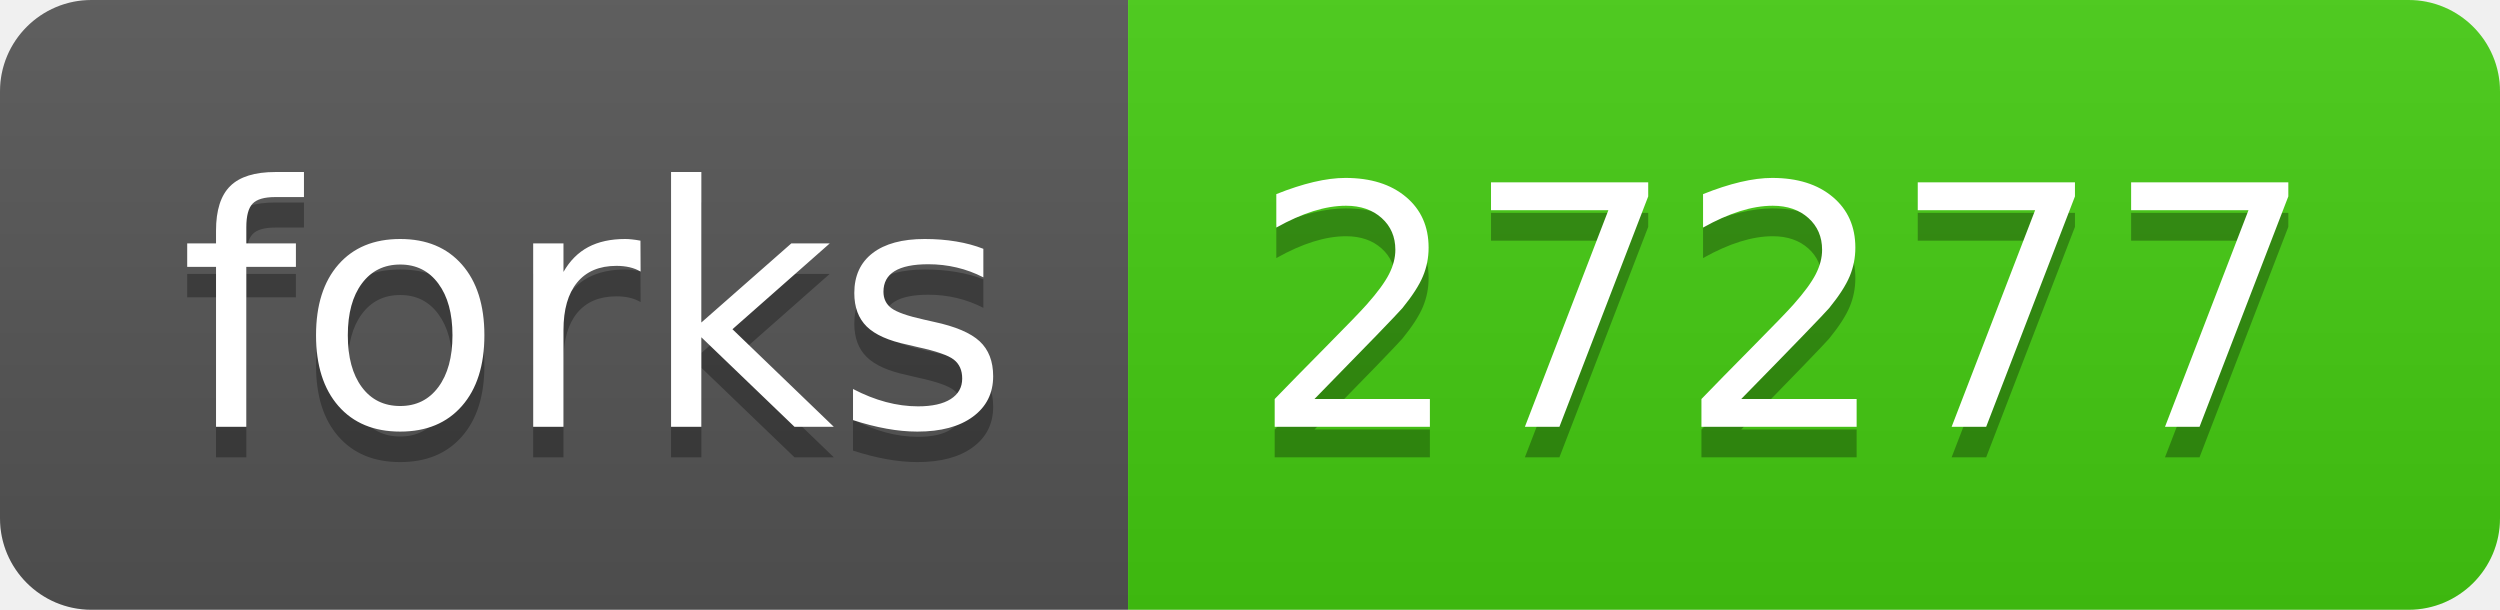
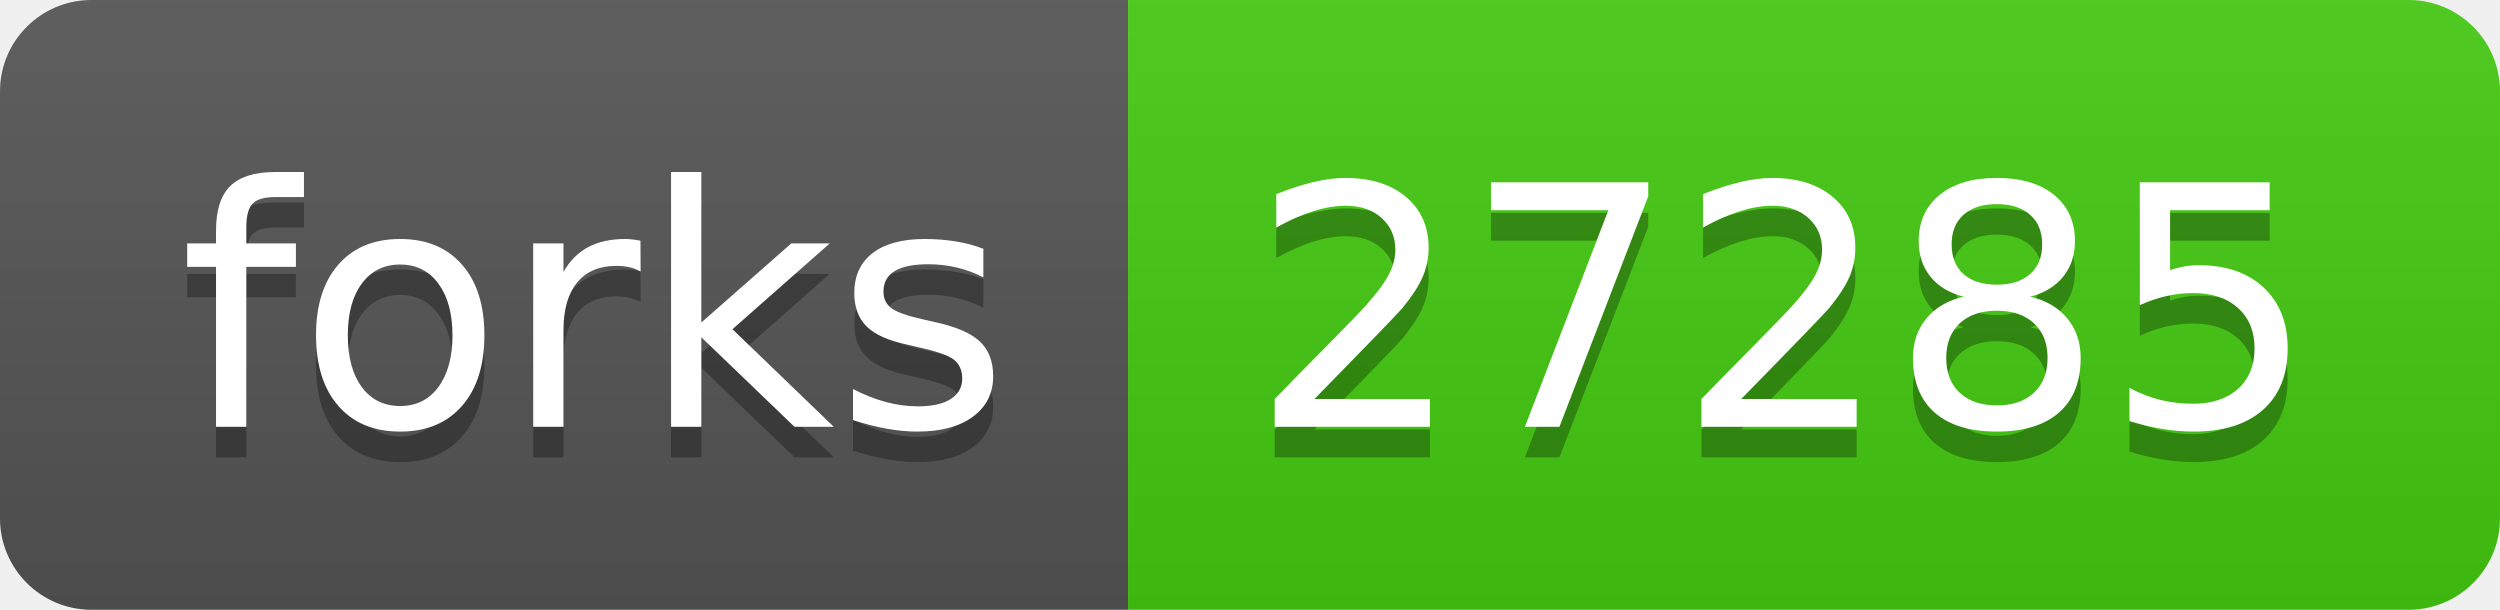
- <svg xmlns="http://www.w3.org/2000/svg" width="82" height="20" role="img" aria-label="forks: 27277">
+ <svg xmlns="http://www.w3.org/2000/svg" width="82" height="20" role="img" aria-label="forks: 27285">
  <linearGradient id="s" x2="0" y2="100%">
    <stop offset="0" stop-color="#bbb" stop-opacity=".1" />
    <stop offset="1" stop-opacity=".1" />
  </linearGradient>
  <clipPath id="r">
    <rect width="82" height="20" rx="3" fill="#fff" />
  </clipPath>
  <g clip-path="url(#r)">
    <rect width="37" height="20" fill="#555" />
    <rect x="37" width="45" height="20" fill="#4c1" />
    <rect width="82" height="20" fill="url(#s)" />
  </g>
  <g fill="#fff" text-anchor="middle" font-family="Verdana,Geneva,DejaVu Sans,sans-serif" text-rendering="geometricPrecision" font-size="110">
    <text aria-hidden="true" x="195" y="150" fill="#010101" fill-opacity=".3" transform="scale(.1)" textLength="270">forks</text>
    <text x="195" y="140" transform="scale(.1)" fill="#fff" textLength="270">forks</text>
-     <text aria-hidden="true" x="585" y="150" fill="#010101" fill-opacity=".3" transform="scale(.1)" textLength="350">27277</text>
-     <text x="585" y="140" transform="scale(.1)" fill="#fff" textLength="350">27277</text>
+     <text aria-hidden="true" x="585" y="150" fill="#010101" fill-opacity=".3" transform="scale(.1)" textLength="350">27285</text>
+     <text x="585" y="140" transform="scale(.1)" fill="#fff" textLength="350">27285</text>
  </g>
</svg>
